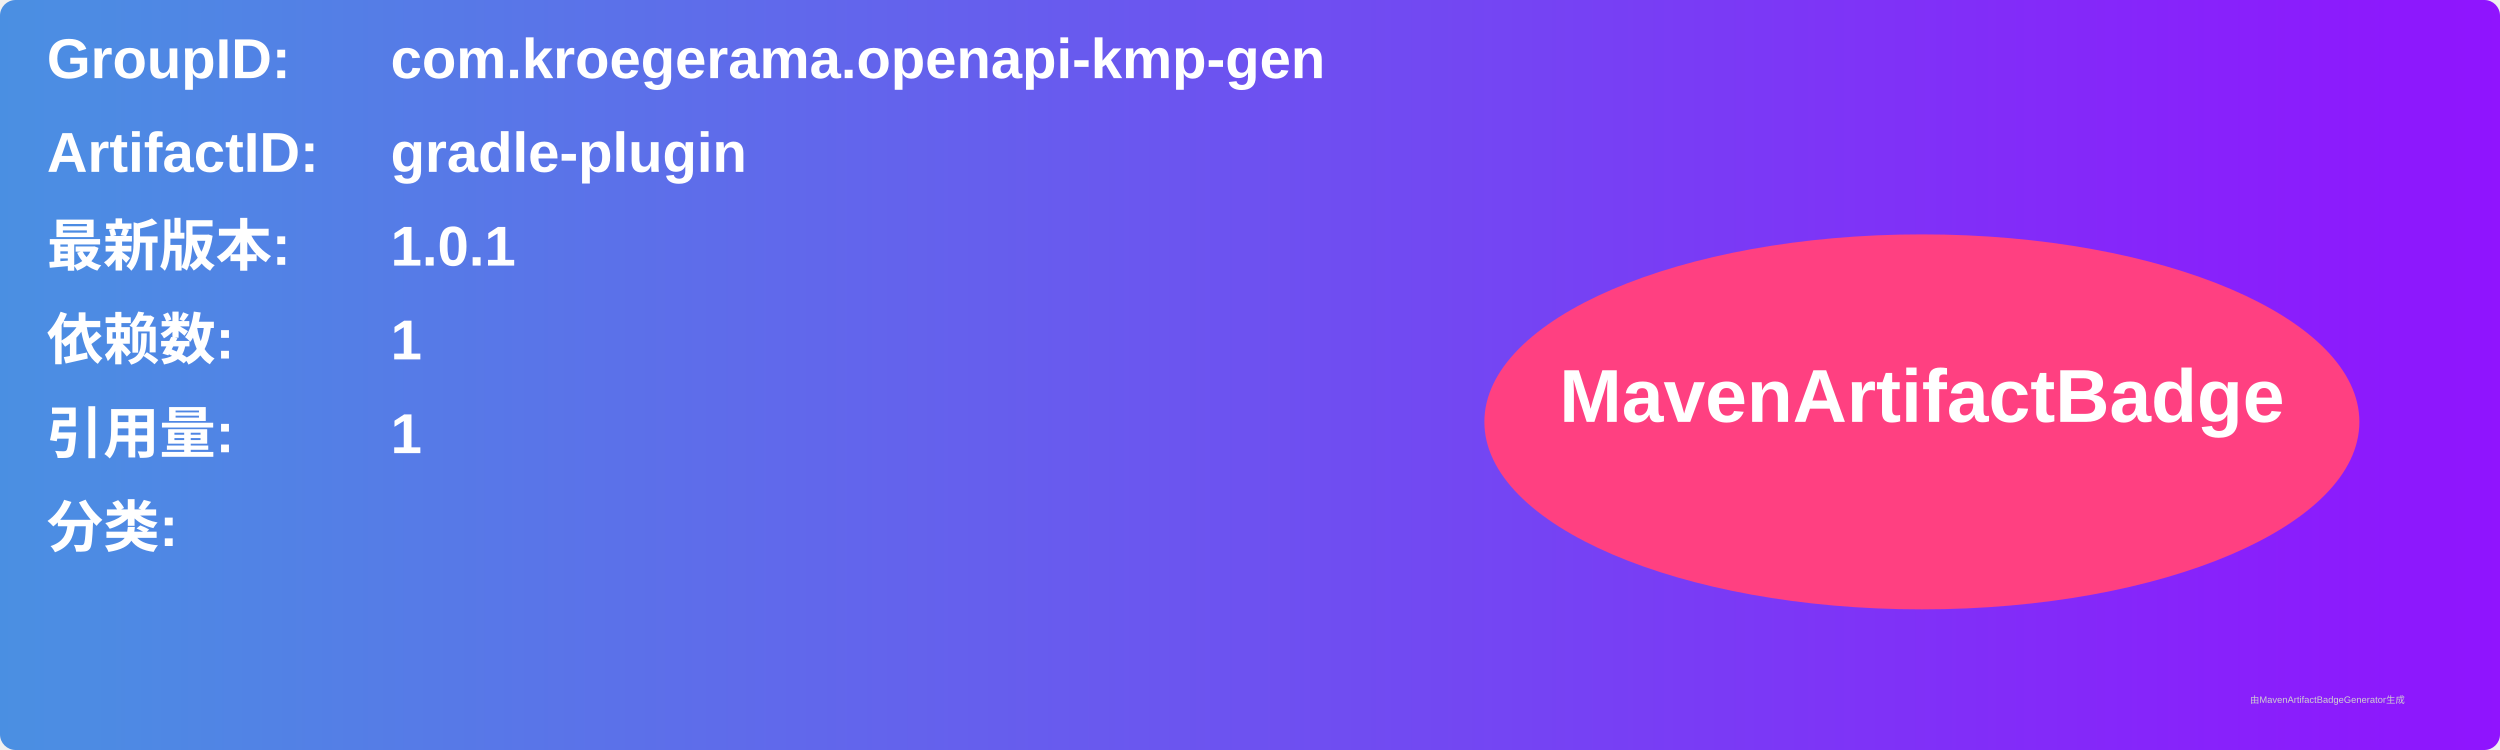
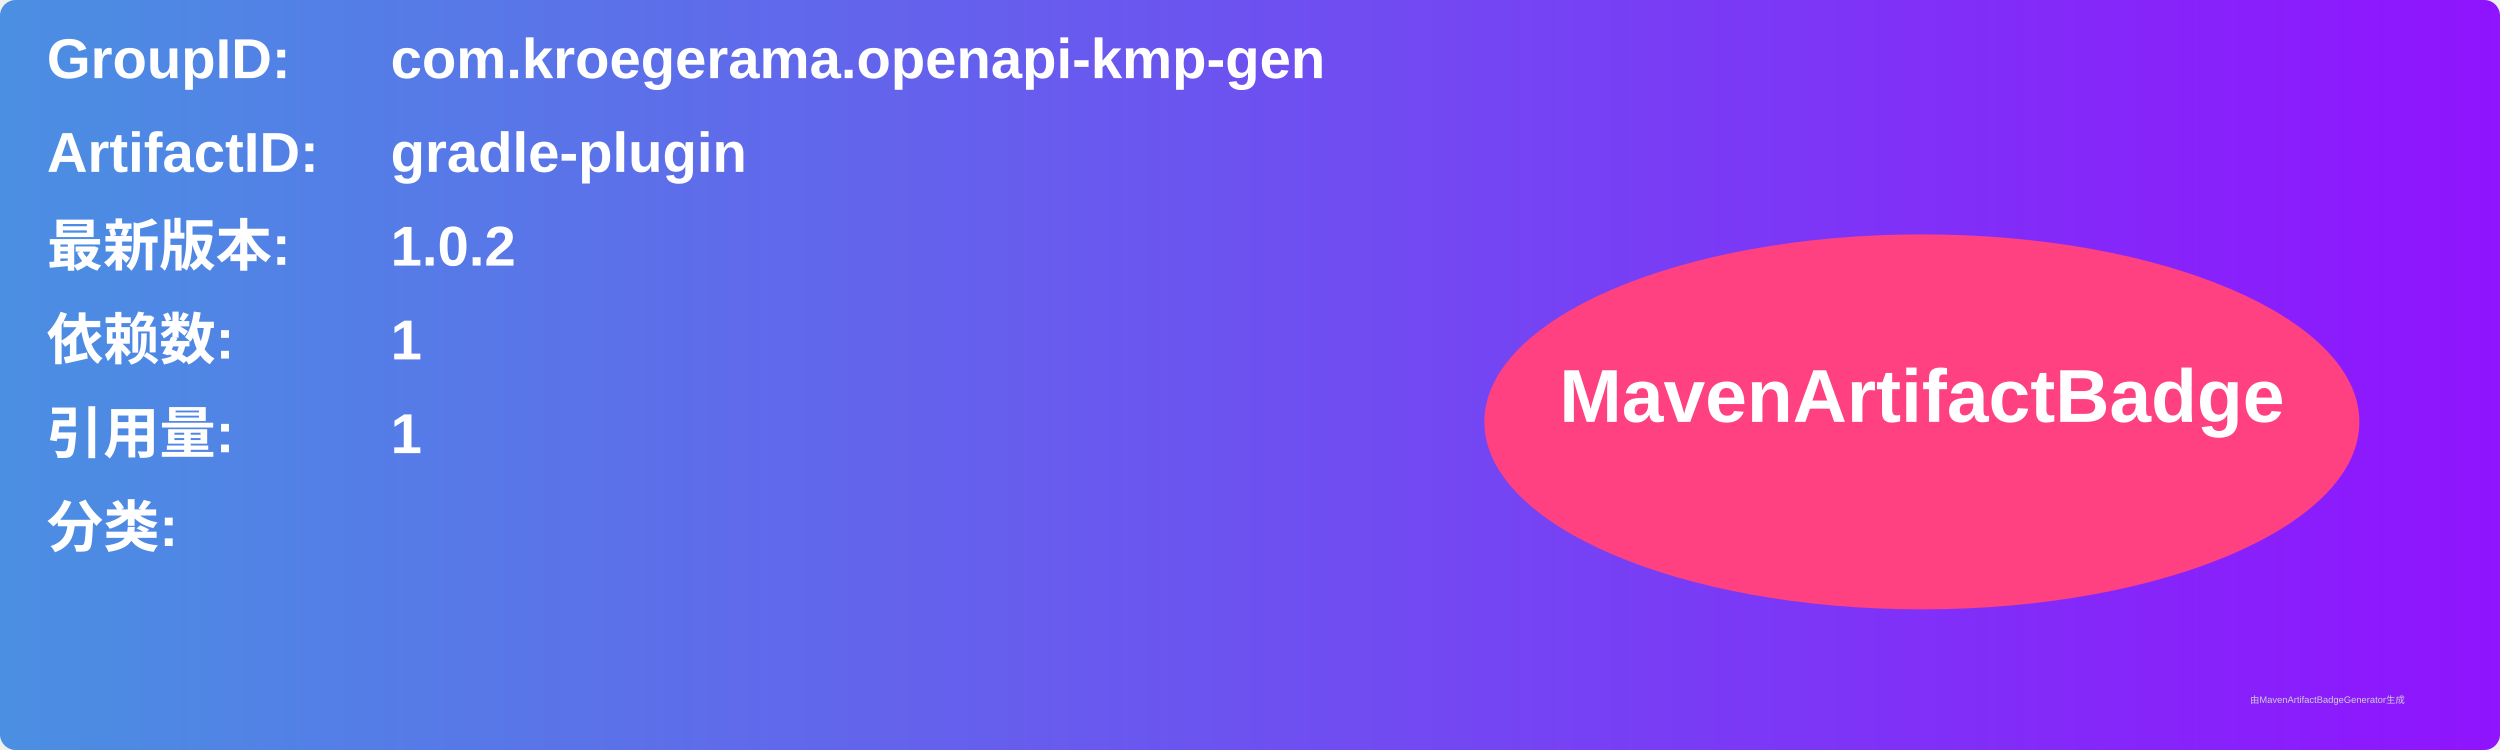
<svg xmlns="http://www.w3.org/2000/svg" width="800" height="240" viewBox="0 0 800 240">
  <linearGradient id="grad" x1="0%" y1="0%" x2="100%" y2="0%">
    <stop offset="0%" stop-color="#4a90e2" />
    <stop offset="100%" stop-color="#9013fe" />
  </linearGradient>
  <rect width="100%" height="100%" rx="5" ry="5" fill="url(#grad)" />
  <g transform="translate(15, 15)">
    <text x="0" y="10" font-family="Arial" font-size="18" fill="white" font-weight="bold" width="260">GroupID:</text>
    <text x="110" y="10" font-family="Arial" font-size="18" fill="white" font-weight="bold" width="460">com.kroegerama.openapi-kmp-gen</text>
    <text x="0" y="40" font-family="Arial" font-size="18" fill="white" font-weight="bold" width="260">ArtifactID:</text>
    <text x="110" y="40" font-family="Arial" font-size="18" fill="white" font-weight="bold" width="460">gradle-plugin</text>
    <text x="0" y="70" font-family="Arial" font-size="18" fill="white" font-weight="bold">最新版本:</text>
    <text x="110" y="70" font-family="Arial" font-size="18" fill="white" font-weight="bold">
-       <tspan font-weight="bold">1.0.1</tspan>
+       <tspan font-weight="bold">1.0.2</tspan>
    </text>
    <text x="0" y="100" font-family="Arial" font-size="18" fill="white" font-weight="bold">依赖数: </text>
    <text x="110" y="100" font-family="Arial" font-size="18" fill="white">
      <tspan font-weight="bold">1</tspan>
    </text>
    <text x="0" y="130" font-family="Arial" font-size="18" fill="white" font-weight="bold">引用量: </text>
    <text x="110" y="130" font-family="Arial" font-size="18" fill="white">
      <tspan font-weight="bold">1</tspan>
    </text>
    <text x="0" y="160" font-family="Arial" font-size="18" fill="white" font-weight="bold">分类:</text>
    <text x="10" y="190" font-family="Arial" font-size="10" fill="white">
      <tspan font-weight="bold" />
    </text>
    <ellipse cx="600" cy="120" rx="140" ry="60" fill="#ff4081" />
    <text x="600" y="120" text-anchor="middle" font-family="Arial" font-size="24" fill="white" font-weight="bold">MavenArtifactBadge</text>
  </g>
  <text x="720" y="225" font-family="Arial" font-size="3" fill="#d0d0d0">由MavenArtifactBadgeGenerator生成</text>
</svg>
